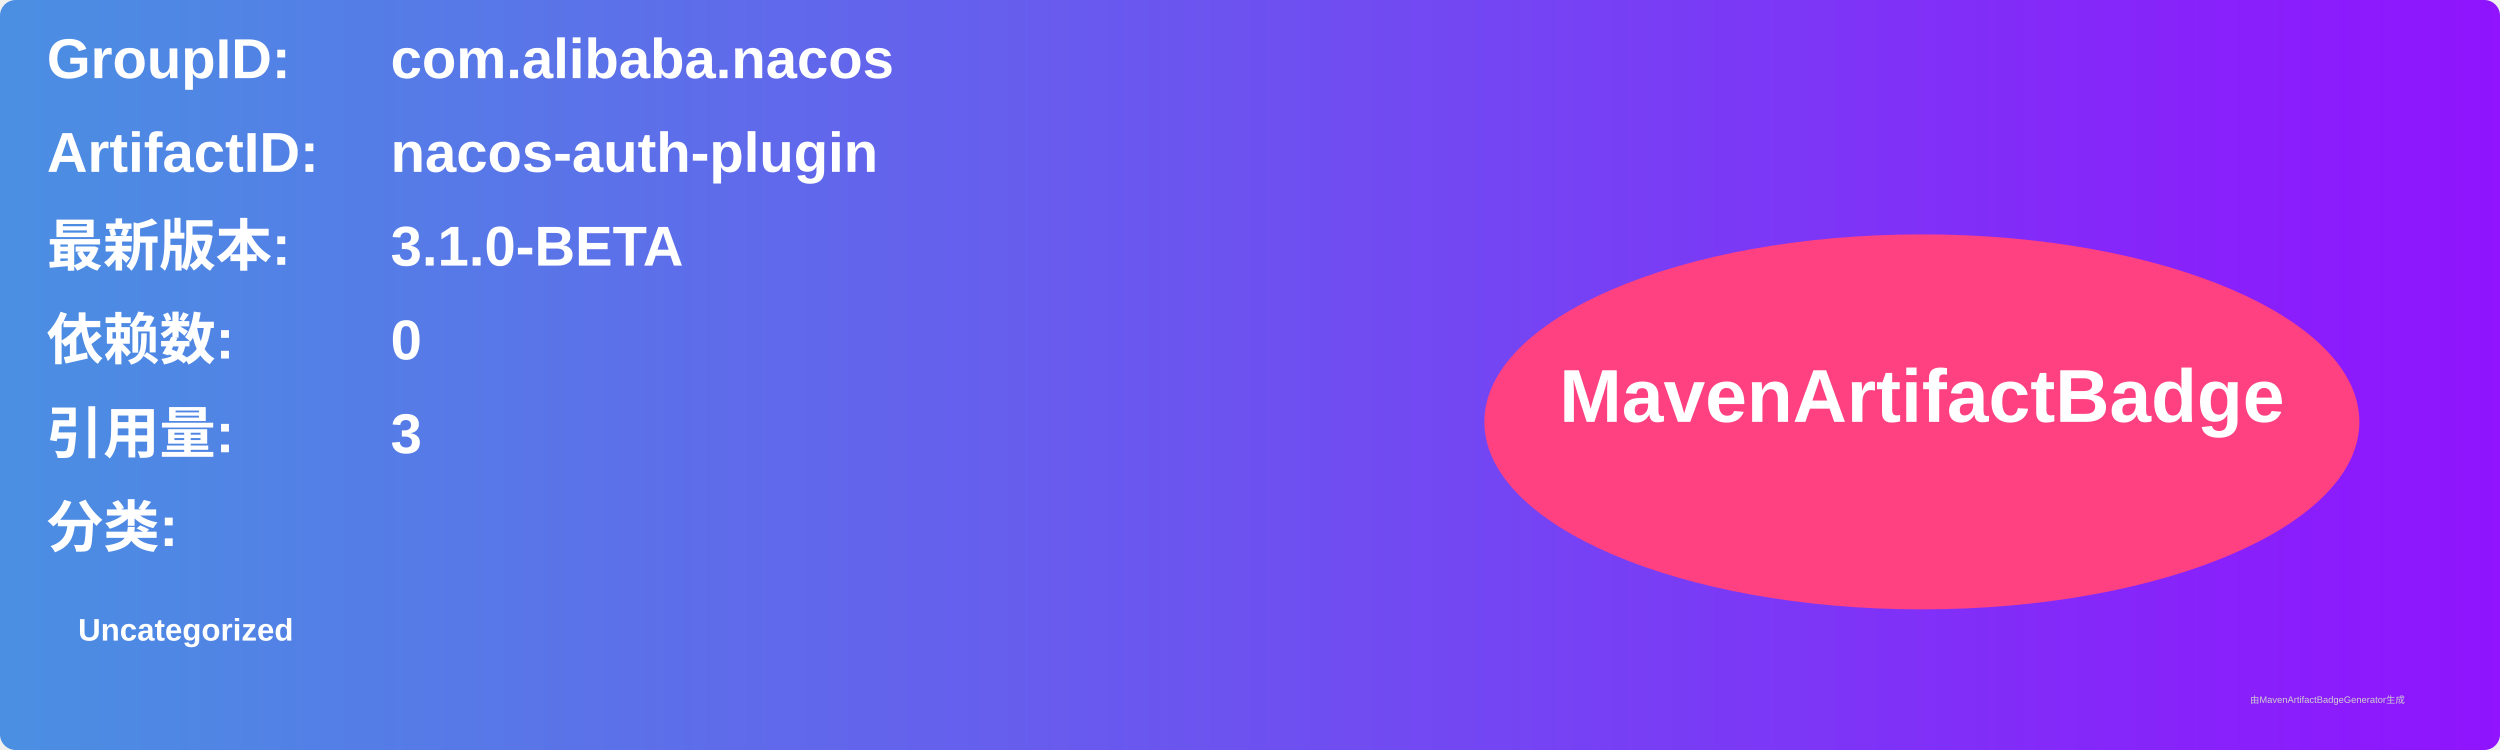
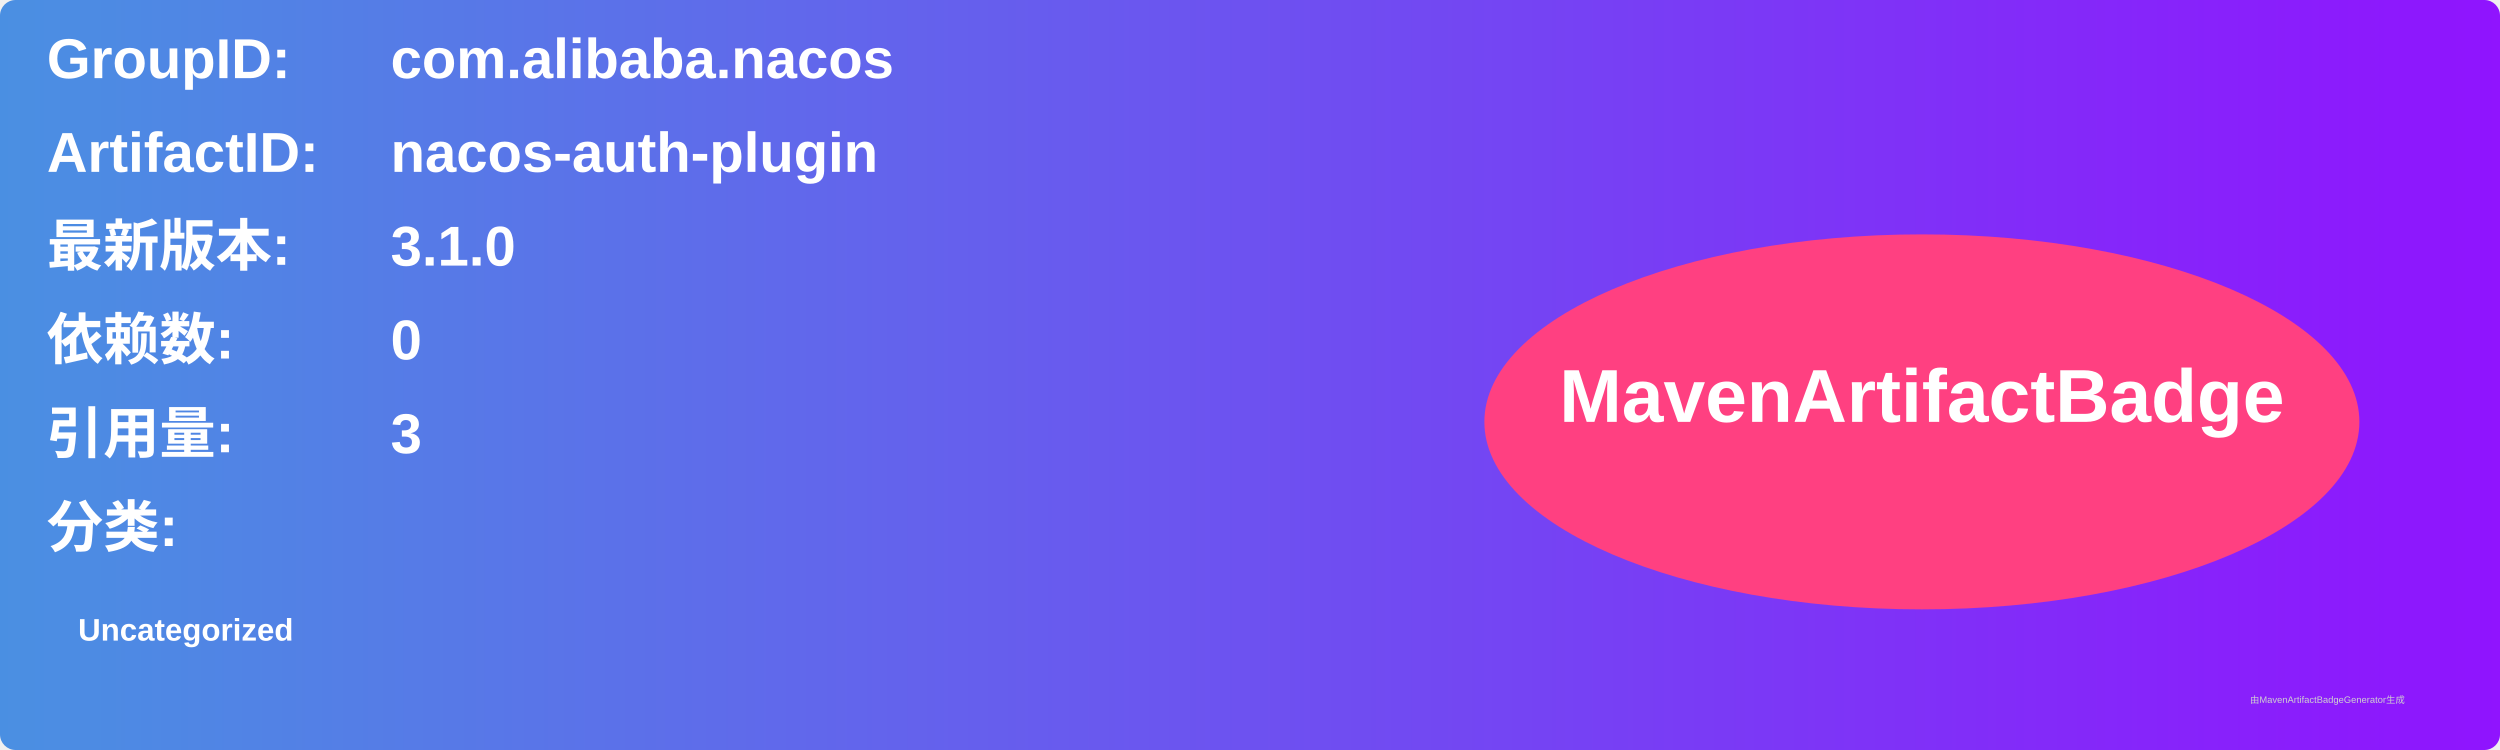
<svg xmlns="http://www.w3.org/2000/svg" width="800" height="240" viewBox="0 0 800 240">
  <linearGradient id="grad" x1="0%" y1="0%" x2="100%" y2="0%">
    <stop offset="0%" stop-color="#4a90e2" />
    <stop offset="100%" stop-color="#9013fe" />
  </linearGradient>
  <rect width="100%" height="100%" rx="5" ry="5" fill="url(#grad)" />
  <g transform="translate(15, 15)">
    <text x="0" y="10" font-family="Arial" font-size="18" fill="white" font-weight="bold" width="260">GroupID:</text>
    <text x="110" y="10" font-family="Arial" font-size="18" fill="white" font-weight="bold" width="460">com.alibaba.nacos</text>
    <text x="0" y="40" font-family="Arial" font-size="18" fill="white" font-weight="bold" width="260">ArtifactID:</text>
    <text x="110" y="40" font-family="Arial" font-size="18" fill="white" font-weight="bold" width="460">nacos-auth-plugin</text>
    <text x="0" y="70" font-family="Arial" font-size="18" fill="white" font-weight="bold">最新版本:</text>
    <text x="110" y="70" font-family="Arial" font-size="18" fill="white" font-weight="bold">
-       <tspan font-weight="bold">3.1.0-BETA</tspan>
+       <tspan font-weight="bold">3.1.0</tspan>
    </text>
    <text x="0" y="100" font-family="Arial" font-size="18" fill="white" font-weight="bold">依赖数: </text>
    <text x="110" y="100" font-family="Arial" font-size="18" fill="white">
      <tspan font-weight="bold">0</tspan>
    </text>
    <text x="0" y="130" font-family="Arial" font-size="18" fill="white" font-weight="bold">引用量: </text>
    <text x="110" y="130" font-family="Arial" font-size="18" fill="white">
      <tspan font-weight="bold">3</tspan>
    </text>
    <text x="0" y="160" font-family="Arial" font-size="18" fill="white" font-weight="bold">分类:</text>
    <text x="10" y="190" font-family="Arial" font-size="10" fill="white">
      <tspan font-weight="bold">Uncategorized</tspan>
    </text>
    <ellipse cx="600" cy="120" rx="140" ry="60" fill="#ff4081" />
    <text x="600" y="120" text-anchor="middle" font-family="Arial" font-size="24" fill="white" font-weight="bold">MavenArtifactBadge</text>
  </g>
  <text x="720" y="225" font-family="Arial" font-size="3" fill="#d0d0d0">由MavenArtifactBadgeGenerator生成</text>
</svg>
